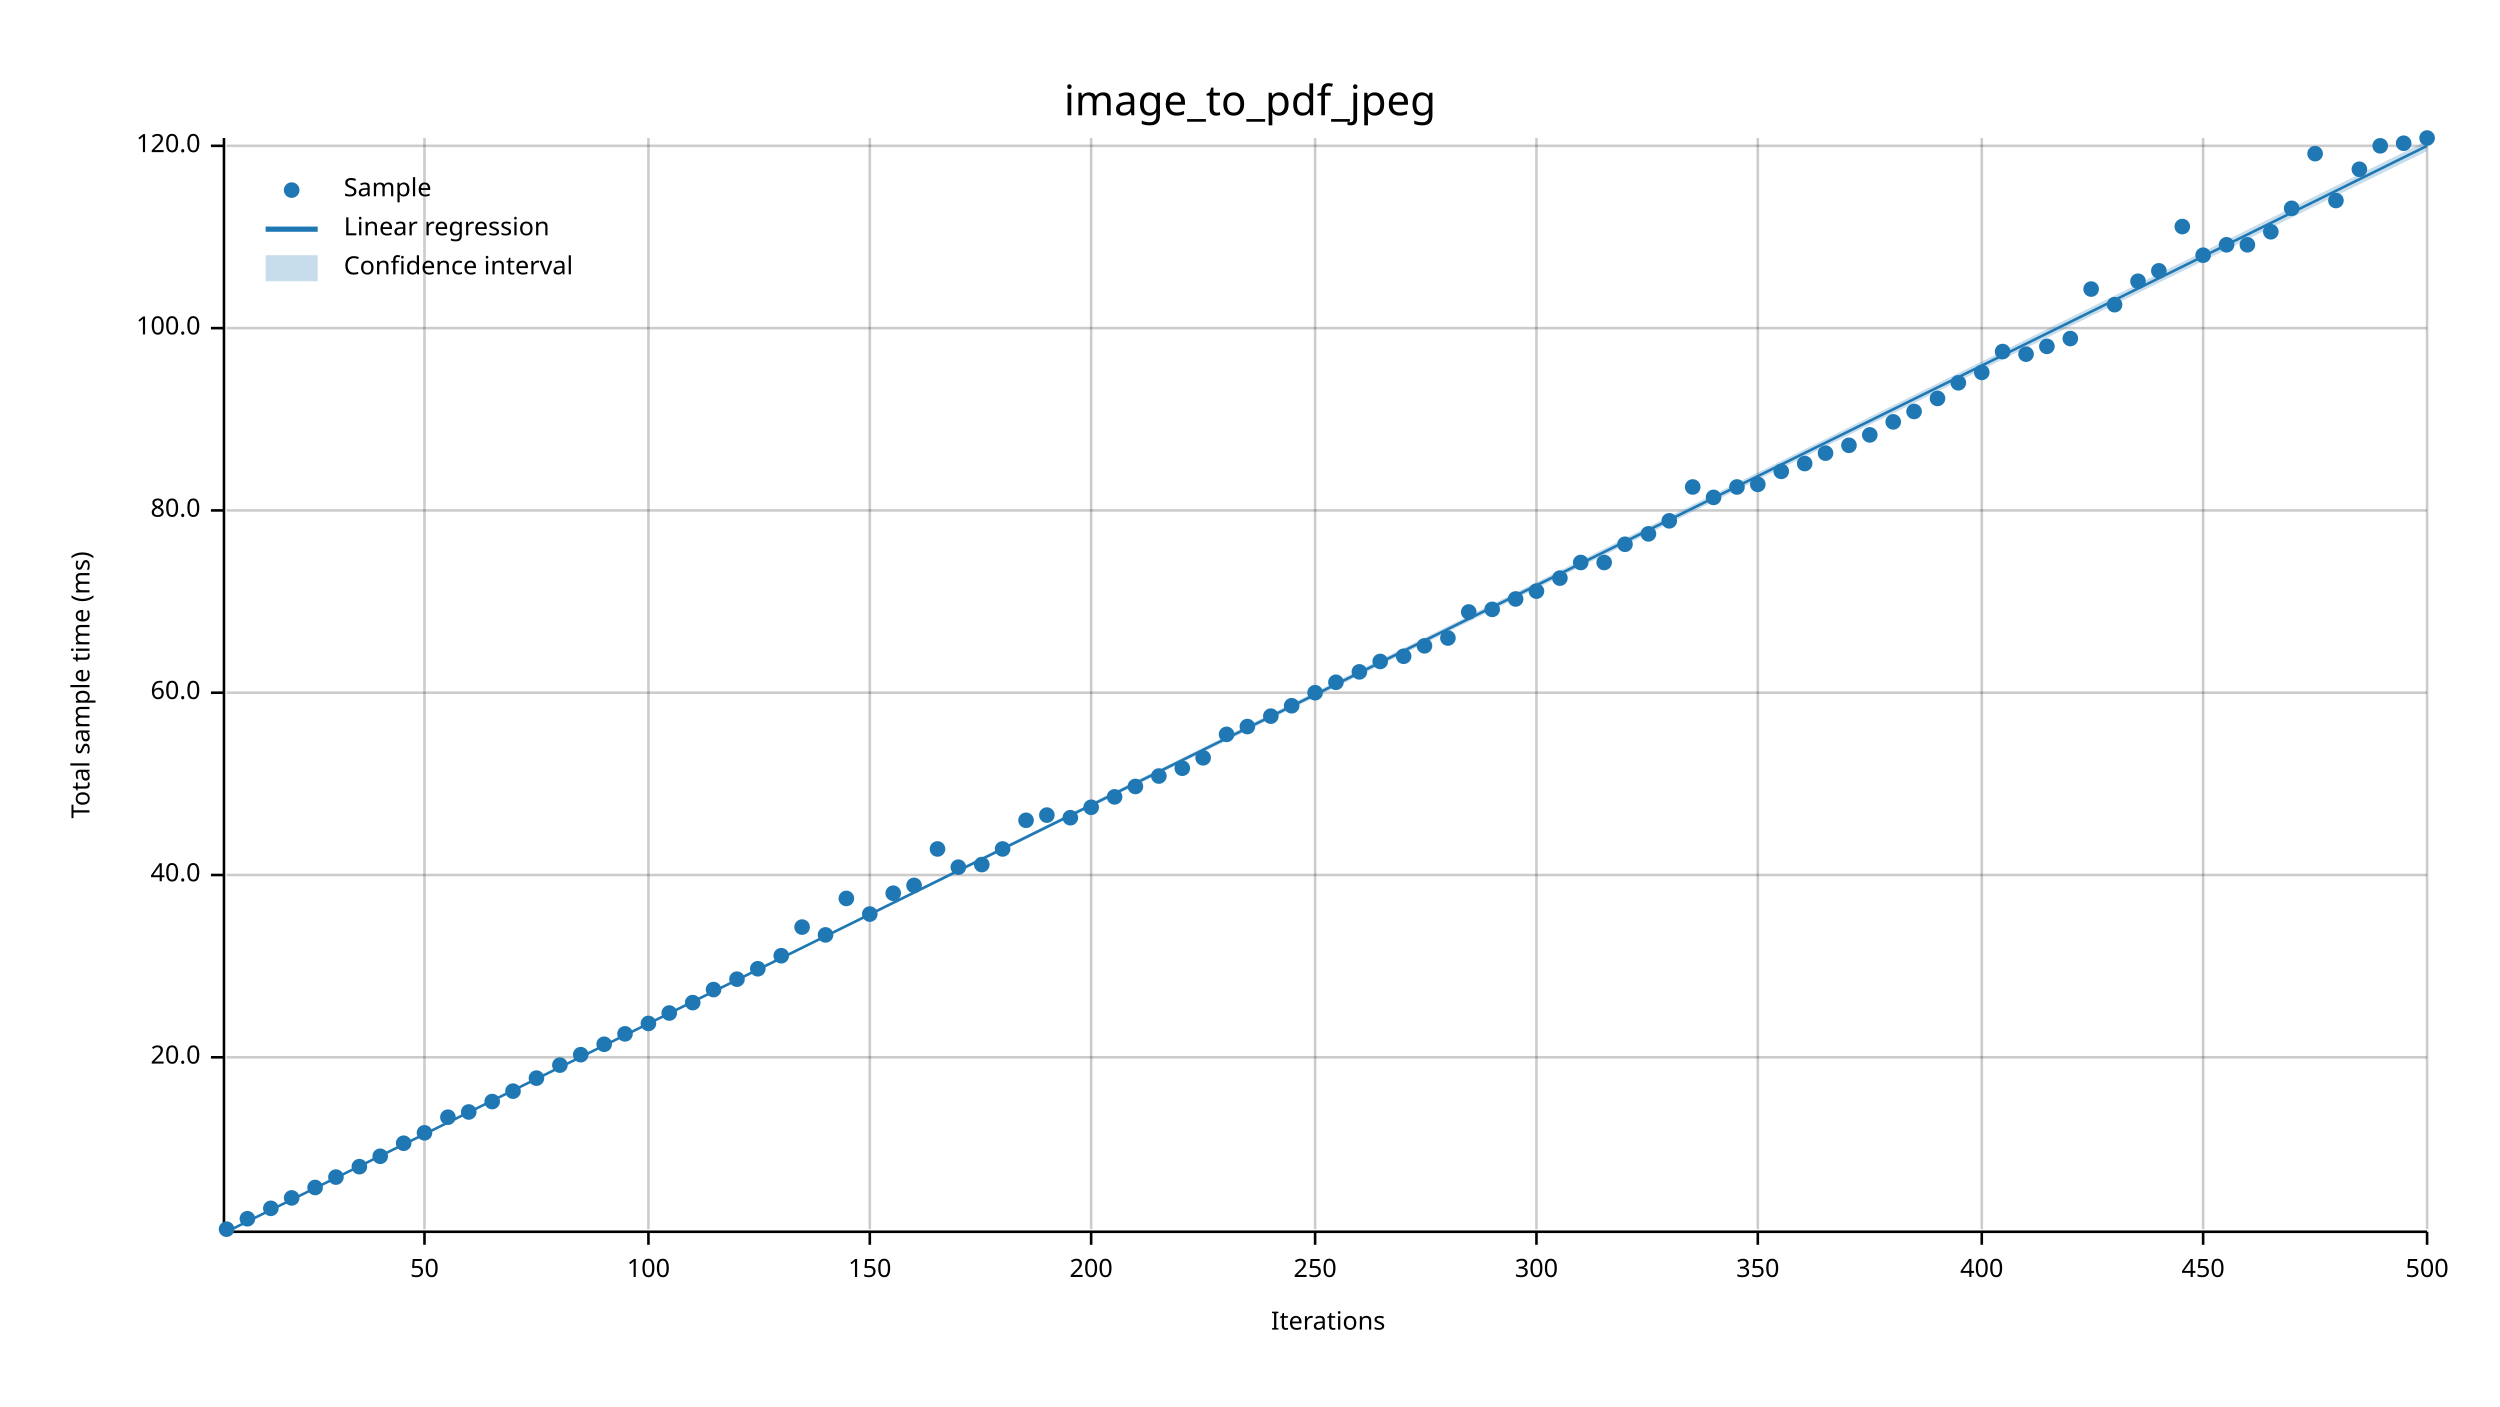
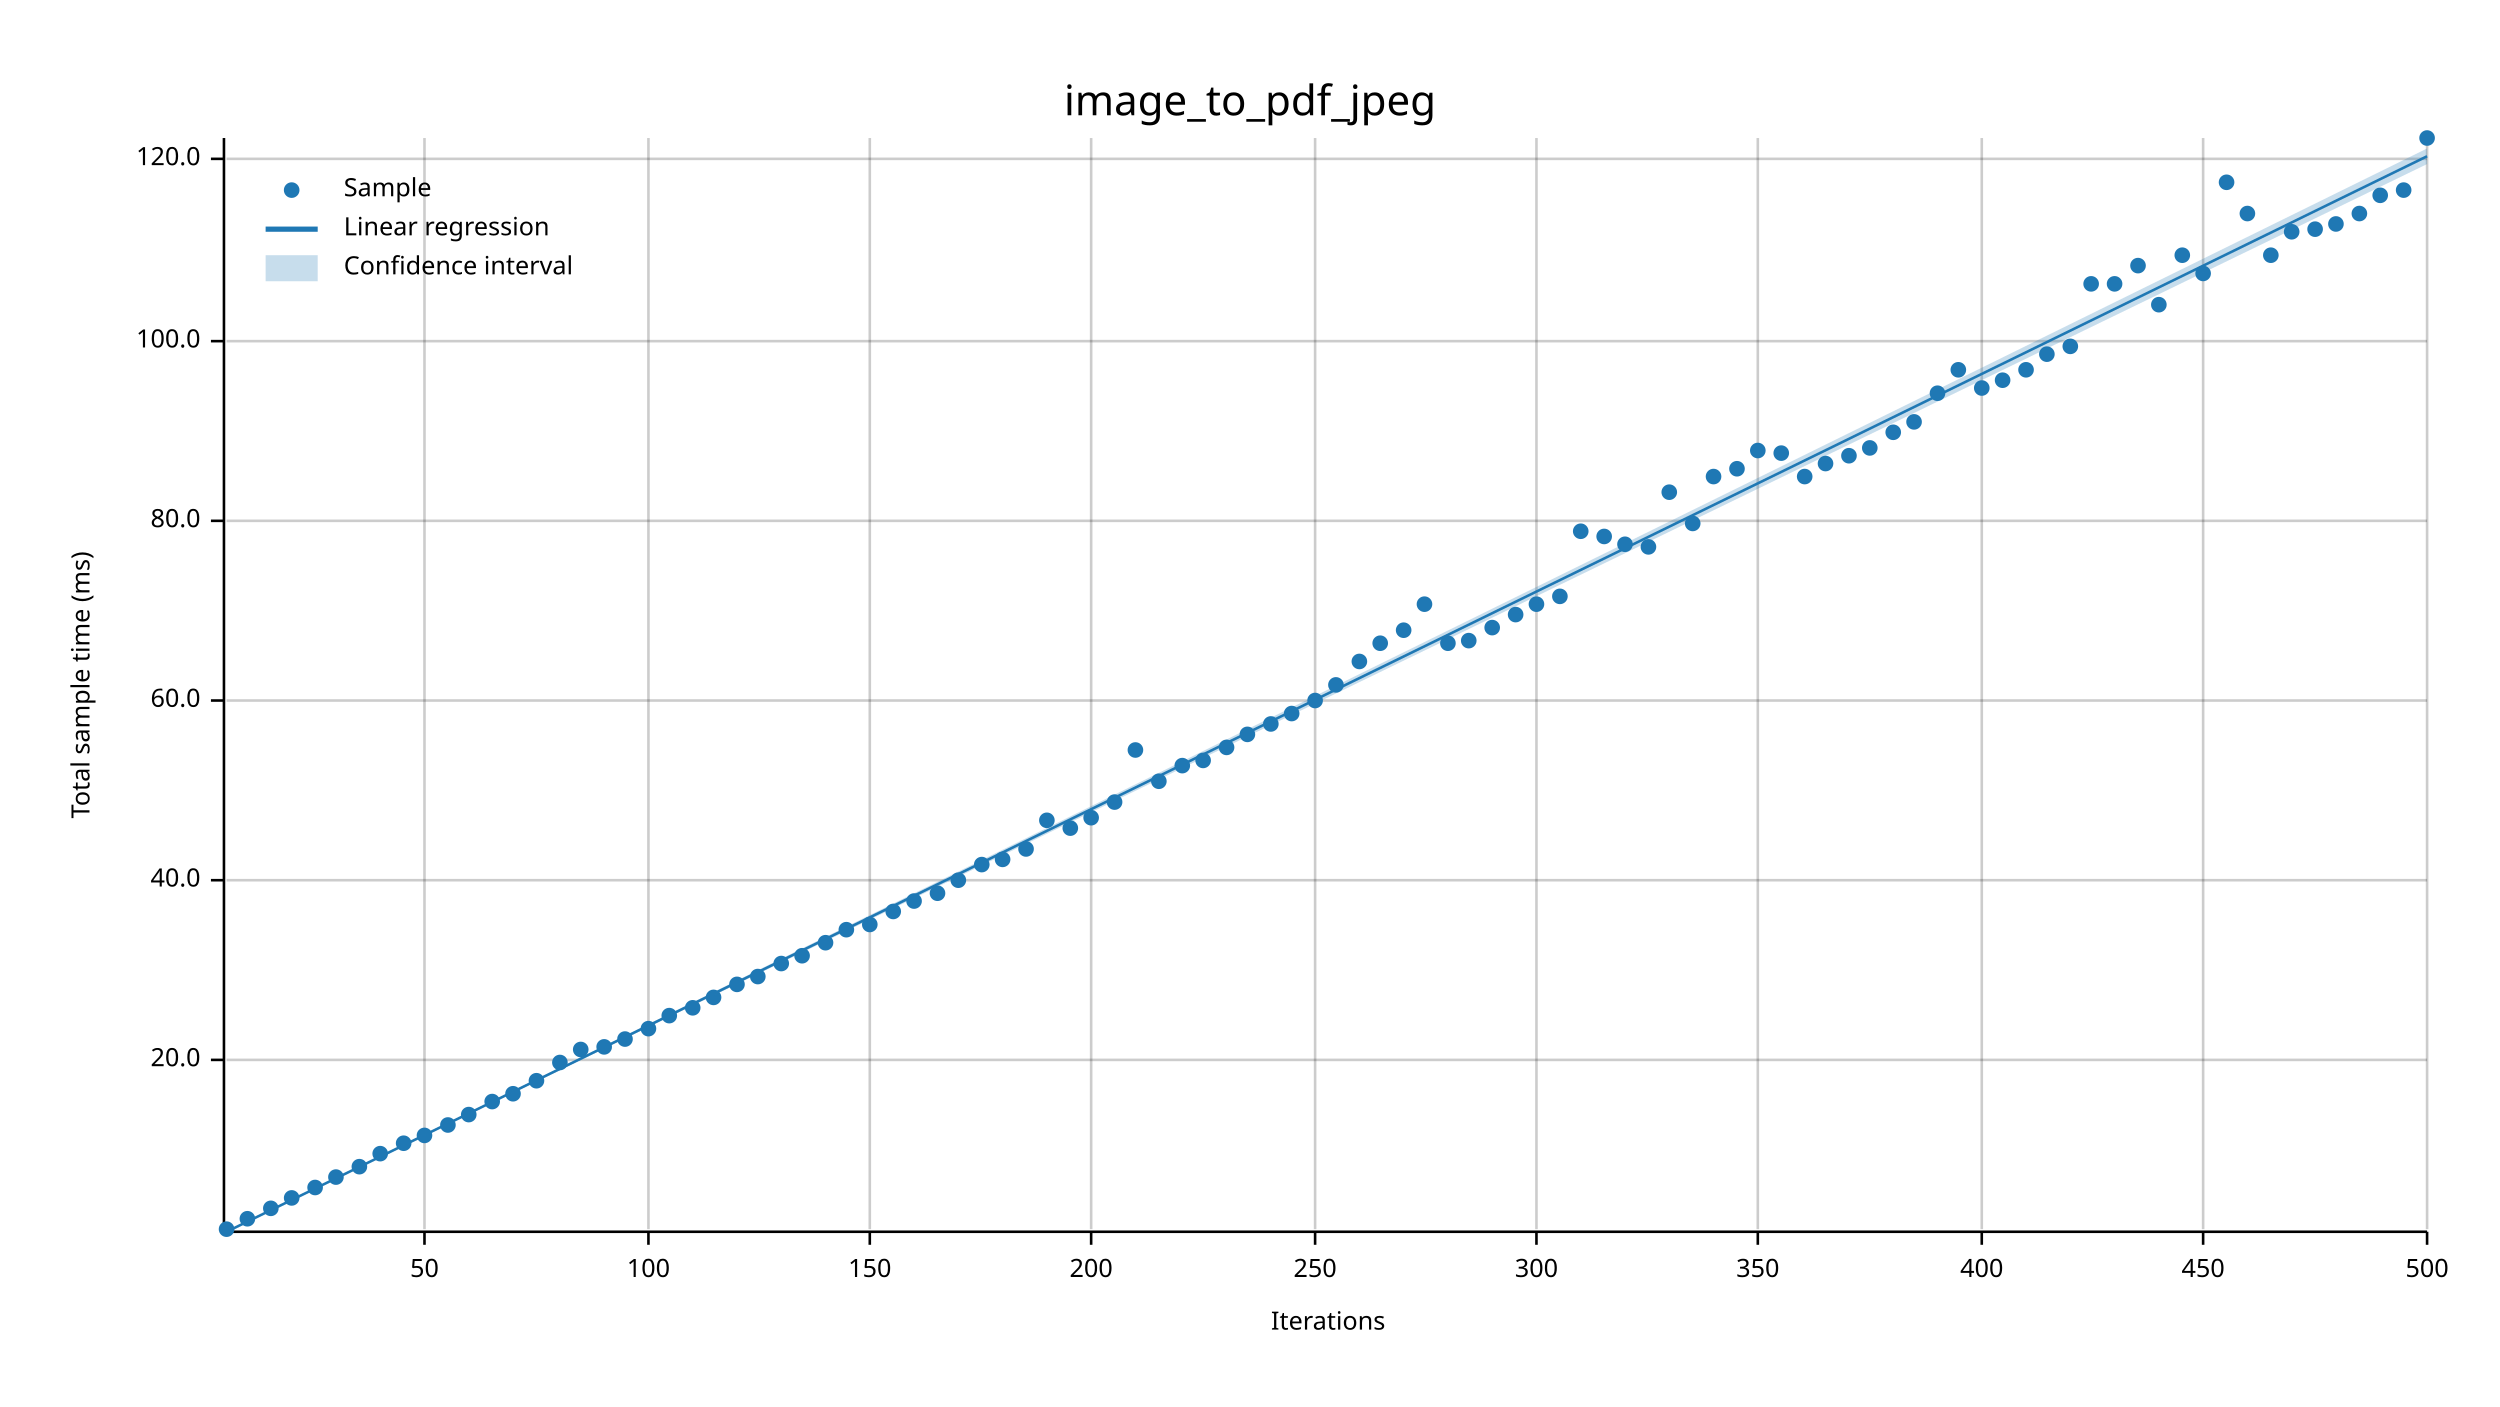
<svg xmlns="http://www.w3.org/2000/svg" width="960" height="540" viewBox="0 0 960 540">
  <text x="480" y="32" dy="0.76em" text-anchor="middle" font-family="sans-serif" font-size="16.129" opacity="1" fill="#000000">
image_to_pdf_jpeg
</text>
  <text x="27" y="263" dy="0.76em" text-anchor="middle" font-family="sans-serif" font-size="9.677" opacity="1" fill="#000000" transform="rotate(270, 27, 263)">
Total sample time (ms)
</text>
  <text x="510" y="513" dy="-0.5ex" text-anchor="middle" font-family="sans-serif" font-size="9.677" opacity="1" fill="#000000">
Iterations
</text>
  <line opacity="0.2" stroke="#000000" stroke-width="1" x1="163" y1="472" x2="163" y2="53" />
  <line opacity="0.2" stroke="#000000" stroke-width="1" x1="249" y1="472" x2="249" y2="53" />
  <line opacity="0.2" stroke="#000000" stroke-width="1" x1="334" y1="472" x2="334" y2="53" />
  <line opacity="0.2" stroke="#000000" stroke-width="1" x1="419" y1="472" x2="419" y2="53" />
  <line opacity="0.2" stroke="#000000" stroke-width="1" x1="505" y1="472" x2="505" y2="53" />
  <line opacity="0.2" stroke="#000000" stroke-width="1" x1="590" y1="472" x2="590" y2="53" />
  <line opacity="0.2" stroke="#000000" stroke-width="1" x1="675" y1="472" x2="675" y2="53" />
  <line opacity="0.2" stroke="#000000" stroke-width="1" x1="761" y1="472" x2="761" y2="53" />
  <line opacity="0.2" stroke="#000000" stroke-width="1" x1="846" y1="472" x2="846" y2="53" />
  <line opacity="0.2" stroke="#000000" stroke-width="1" x1="932" y1="472" x2="932" y2="53" />
-   <line opacity="0.2" stroke="#000000" stroke-width="1" x1="87" y1="406" x2="932" y2="406" />
-   <line opacity="0.2" stroke="#000000" stroke-width="1" x1="87" y1="336" x2="932" y2="336" />
-   <line opacity="0.2" stroke="#000000" stroke-width="1" x1="87" y1="266" x2="932" y2="266" />
-   <line opacity="0.2" stroke="#000000" stroke-width="1" x1="87" y1="196" x2="932" y2="196" />
-   <line opacity="0.2" stroke="#000000" stroke-width="1" x1="87" y1="126" x2="932" y2="126" />
-   <line opacity="0.2" stroke="#000000" stroke-width="1" x1="87" y1="56" x2="932" y2="56" />
+   <line opacity="0.2" stroke="#000000" stroke-width="1" x1="87" y1="407" x2="932" y2="407" />
+   <line opacity="0.2" stroke="#000000" stroke-width="1" x1="87" y1="338" x2="932" y2="338" />
+   <line opacity="0.2" stroke="#000000" stroke-width="1" x1="87" y1="269" x2="932" y2="269" />
+   <line opacity="0.2" stroke="#000000" stroke-width="1" x1="87" y1="200" x2="932" y2="200" />
+   <line opacity="0.2" stroke="#000000" stroke-width="1" x1="87" y1="131" x2="932" y2="131" />
+   <line opacity="0.2" stroke="#000000" stroke-width="1" x1="87" y1="61" x2="932" y2="61" />
  <polyline fill="none" opacity="1" stroke="#000000" stroke-width="1" points="86,53 86,472 " />
-   <text x="77" y="406" dy="0.5ex" text-anchor="end" font-family="sans-serif" font-size="9.677" opacity="1" fill="#000000">
+   <text x="77" y="407" dy="0.5ex" text-anchor="end" font-family="sans-serif" font-size="9.677" opacity="1" fill="#000000">
20.0
</text>
-   <polyline fill="none" opacity="1" stroke="#000000" stroke-width="1" points="81,406 86,406 " />
-   <text x="77" y="336" dy="0.5ex" text-anchor="end" font-family="sans-serif" font-size="9.677" opacity="1" fill="#000000">
+   <polyline fill="none" opacity="1" stroke="#000000" stroke-width="1" points="81,407 86,407 " />
+   <text x="77" y="338" dy="0.5ex" text-anchor="end" font-family="sans-serif" font-size="9.677" opacity="1" fill="#000000">
40.0
</text>
-   <polyline fill="none" opacity="1" stroke="#000000" stroke-width="1" points="81,336 86,336 " />
-   <text x="77" y="266" dy="0.5ex" text-anchor="end" font-family="sans-serif" font-size="9.677" opacity="1" fill="#000000">
+   <polyline fill="none" opacity="1" stroke="#000000" stroke-width="1" points="81,338 86,338 " />
+   <text x="77" y="269" dy="0.5ex" text-anchor="end" font-family="sans-serif" font-size="9.677" opacity="1" fill="#000000">
60.0
</text>
-   <polyline fill="none" opacity="1" stroke="#000000" stroke-width="1" points="81,266 86,266 " />
-   <text x="77" y="196" dy="0.5ex" text-anchor="end" font-family="sans-serif" font-size="9.677" opacity="1" fill="#000000">
+   <polyline fill="none" opacity="1" stroke="#000000" stroke-width="1" points="81,269 86,269 " />
+   <text x="77" y="200" dy="0.5ex" text-anchor="end" font-family="sans-serif" font-size="9.677" opacity="1" fill="#000000">
80.0
</text>
-   <polyline fill="none" opacity="1" stroke="#000000" stroke-width="1" points="81,196 86,196 " />
-   <text x="77" y="126" dy="0.5ex" text-anchor="end" font-family="sans-serif" font-size="9.677" opacity="1" fill="#000000">
+   <polyline fill="none" opacity="1" stroke="#000000" stroke-width="1" points="81,200 86,200 " />
+   <text x="77" y="131" dy="0.5ex" text-anchor="end" font-family="sans-serif" font-size="9.677" opacity="1" fill="#000000">
100.0
</text>
-   <polyline fill="none" opacity="1" stroke="#000000" stroke-width="1" points="81,126 86,126 " />
-   <text x="77" y="56" dy="0.5ex" text-anchor="end" font-family="sans-serif" font-size="9.677" opacity="1" fill="#000000">
+   <polyline fill="none" opacity="1" stroke="#000000" stroke-width="1" points="81,131 86,131 " />
+   <text x="77" y="61" dy="0.5ex" text-anchor="end" font-family="sans-serif" font-size="9.677" opacity="1" fill="#000000">
120.0
</text>
-   <polyline fill="none" opacity="1" stroke="#000000" stroke-width="1" points="81,56 86,56 " />
+   <polyline fill="none" opacity="1" stroke="#000000" stroke-width="1" points="81,61 86,61 " />
  <polyline fill="none" opacity="1" stroke="#000000" stroke-width="1" points="87,473 932,473 " />
  <text x="163" y="483" dy="0.76em" text-anchor="middle" font-family="sans-serif" font-size="9.677" opacity="1" fill="#000000">
50
</text>
  <polyline fill="none" opacity="1" stroke="#000000" stroke-width="1" points="163,473 163,478 " />
  <text x="249" y="483" dy="0.76em" text-anchor="middle" font-family="sans-serif" font-size="9.677" opacity="1" fill="#000000">
100
</text>
  <polyline fill="none" opacity="1" stroke="#000000" stroke-width="1" points="249,473 249,478 " />
  <text x="334" y="483" dy="0.76em" text-anchor="middle" font-family="sans-serif" font-size="9.677" opacity="1" fill="#000000">
150
</text>
  <polyline fill="none" opacity="1" stroke="#000000" stroke-width="1" points="334,473 334,478 " />
  <text x="419" y="483" dy="0.76em" text-anchor="middle" font-family="sans-serif" font-size="9.677" opacity="1" fill="#000000">
200
</text>
  <polyline fill="none" opacity="1" stroke="#000000" stroke-width="1" points="419,473 419,478 " />
  <text x="505" y="483" dy="0.76em" text-anchor="middle" font-family="sans-serif" font-size="9.677" opacity="1" fill="#000000">
250
</text>
  <polyline fill="none" opacity="1" stroke="#000000" stroke-width="1" points="505,473 505,478 " />
  <text x="590" y="483" dy="0.76em" text-anchor="middle" font-family="sans-serif" font-size="9.677" opacity="1" fill="#000000">
300
</text>
  <polyline fill="none" opacity="1" stroke="#000000" stroke-width="1" points="590,473 590,478 " />
  <text x="675" y="483" dy="0.76em" text-anchor="middle" font-family="sans-serif" font-size="9.677" opacity="1" fill="#000000">
350
</text>
  <polyline fill="none" opacity="1" stroke="#000000" stroke-width="1" points="675,473 675,478 " />
  <text x="761" y="483" dy="0.76em" text-anchor="middle" font-family="sans-serif" font-size="9.677" opacity="1" fill="#000000">
400
</text>
  <polyline fill="none" opacity="1" stroke="#000000" stroke-width="1" points="761,473 761,478 " />
  <text x="846" y="483" dy="0.76em" text-anchor="middle" font-family="sans-serif" font-size="9.677" opacity="1" fill="#000000">
450
</text>
  <polyline fill="none" opacity="1" stroke="#000000" stroke-width="1" points="846,473 846,478 " />
  <text x="932" y="483" dy="0.76em" text-anchor="middle" font-family="sans-serif" font-size="9.677" opacity="1" fill="#000000">
500
</text>
  <polyline fill="none" opacity="1" stroke="#000000" stroke-width="1" points="932,473 932,478 " />
  <circle cx="87" cy="472" r="3" opacity="1" fill="#1F78B4" stroke="none" stroke-width="1" />
  <circle cx="95" cy="468" r="3" opacity="1" fill="#1F78B4" stroke="none" stroke-width="1" />
  <circle cx="104" cy="464" r="3" opacity="1" fill="#1F78B4" stroke="none" stroke-width="1" />
  <circle cx="112" cy="460" r="3" opacity="1" fill="#1F78B4" stroke="none" stroke-width="1" />
  <circle cx="121" cy="456" r="3" opacity="1" fill="#1F78B4" stroke="none" stroke-width="1" />
  <circle cx="129" cy="452" r="3" opacity="1" fill="#1F78B4" stroke="none" stroke-width="1" />
  <circle cx="138" cy="448" r="3" opacity="1" fill="#1F78B4" stroke="none" stroke-width="1" />
-   <circle cx="146" cy="444" r="3" opacity="1" fill="#1F78B4" stroke="none" stroke-width="1" />
+   <circle cx="146" cy="443" r="3" opacity="1" fill="#1F78B4" stroke="none" stroke-width="1" />
  <circle cx="155" cy="439" r="3" opacity="1" fill="#1F78B4" stroke="none" stroke-width="1" />
-   <circle cx="163" cy="435" r="3" opacity="1" fill="#1F78B4" stroke="none" stroke-width="1" />
-   <circle cx="172" cy="429" r="3" opacity="1" fill="#1F78B4" stroke="none" stroke-width="1" />
-   <circle cx="180" cy="427" r="3" opacity="1" fill="#1F78B4" stroke="none" stroke-width="1" />
+   <circle cx="163" cy="436" r="3" opacity="1" fill="#1F78B4" stroke="none" stroke-width="1" />
+   <circle cx="172" cy="432" r="3" opacity="1" fill="#1F78B4" stroke="none" stroke-width="1" />
+   <circle cx="180" cy="428" r="3" opacity="1" fill="#1F78B4" stroke="none" stroke-width="1" />
  <circle cx="189" cy="423" r="3" opacity="1" fill="#1F78B4" stroke="none" stroke-width="1" />
-   <circle cx="197" cy="419" r="3" opacity="1" fill="#1F78B4" stroke="none" stroke-width="1" />
-   <circle cx="206" cy="414" r="3" opacity="1" fill="#1F78B4" stroke="none" stroke-width="1" />
-   <circle cx="215" cy="409" r="3" opacity="1" fill="#1F78B4" stroke="none" stroke-width="1" />
-   <circle cx="223" cy="405" r="3" opacity="1" fill="#1F78B4" stroke="none" stroke-width="1" />
-   <circle cx="232" cy="401" r="3" opacity="1" fill="#1F78B4" stroke="none" stroke-width="1" />
-   <circle cx="240" cy="397" r="3" opacity="1" fill="#1F78B4" stroke="none" stroke-width="1" />
-   <circle cx="249" cy="393" r="3" opacity="1" fill="#1F78B4" stroke="none" stroke-width="1" />
-   <circle cx="257" cy="389" r="3" opacity="1" fill="#1F78B4" stroke="none" stroke-width="1" />
-   <circle cx="266" cy="385" r="3" opacity="1" fill="#1F78B4" stroke="none" stroke-width="1" />
-   <circle cx="274" cy="380" r="3" opacity="1" fill="#1F78B4" stroke="none" stroke-width="1" />
-   <circle cx="283" cy="376" r="3" opacity="1" fill="#1F78B4" stroke="none" stroke-width="1" />
-   <circle cx="291" cy="372" r="3" opacity="1" fill="#1F78B4" stroke="none" stroke-width="1" />
-   <circle cx="300" cy="367" r="3" opacity="1" fill="#1F78B4" stroke="none" stroke-width="1" />
-   <circle cx="308" cy="356" r="3" opacity="1" fill="#1F78B4" stroke="none" stroke-width="1" />
-   <circle cx="317" cy="359" r="3" opacity="1" fill="#1F78B4" stroke="none" stroke-width="1" />
-   <circle cx="325" cy="345" r="3" opacity="1" fill="#1F78B4" stroke="none" stroke-width="1" />
-   <circle cx="334" cy="351" r="3" opacity="1" fill="#1F78B4" stroke="none" stroke-width="1" />
-   <circle cx="343" cy="343" r="3" opacity="1" fill="#1F78B4" stroke="none" stroke-width="1" />
-   <circle cx="351" cy="340" r="3" opacity="1" fill="#1F78B4" stroke="none" stroke-width="1" />
-   <circle cx="360" cy="326" r="3" opacity="1" fill="#1F78B4" stroke="none" stroke-width="1" />
-   <circle cx="368" cy="333" r="3" opacity="1" fill="#1F78B4" stroke="none" stroke-width="1" />
+   <circle cx="197" cy="420" r="3" opacity="1" fill="#1F78B4" stroke="none" stroke-width="1" />
+   <circle cx="206" cy="415" r="3" opacity="1" fill="#1F78B4" stroke="none" stroke-width="1" />
+   <circle cx="215" cy="408" r="3" opacity="1" fill="#1F78B4" stroke="none" stroke-width="1" />
+   <circle cx="223" cy="403" r="3" opacity="1" fill="#1F78B4" stroke="none" stroke-width="1" />
+   <circle cx="232" cy="402" r="3" opacity="1" fill="#1F78B4" stroke="none" stroke-width="1" />
+   <circle cx="240" cy="399" r="3" opacity="1" fill="#1F78B4" stroke="none" stroke-width="1" />
+   <circle cx="249" cy="395" r="3" opacity="1" fill="#1F78B4" stroke="none" stroke-width="1" />
+   <circle cx="257" cy="390" r="3" opacity="1" fill="#1F78B4" stroke="none" stroke-width="1" />
+   <circle cx="266" cy="387" r="3" opacity="1" fill="#1F78B4" stroke="none" stroke-width="1" />
+   <circle cx="274" cy="383" r="3" opacity="1" fill="#1F78B4" stroke="none" stroke-width="1" />
+   <circle cx="283" cy="378" r="3" opacity="1" fill="#1F78B4" stroke="none" stroke-width="1" />
+   <circle cx="291" cy="375" r="3" opacity="1" fill="#1F78B4" stroke="none" stroke-width="1" />
+   <circle cx="300" cy="370" r="3" opacity="1" fill="#1F78B4" stroke="none" stroke-width="1" />
+   <circle cx="308" cy="367" r="3" opacity="1" fill="#1F78B4" stroke="none" stroke-width="1" />
+   <circle cx="317" cy="362" r="3" opacity="1" fill="#1F78B4" stroke="none" stroke-width="1" />
+   <circle cx="325" cy="357" r="3" opacity="1" fill="#1F78B4" stroke="none" stroke-width="1" />
+   <circle cx="334" cy="355" r="3" opacity="1" fill="#1F78B4" stroke="none" stroke-width="1" />
+   <circle cx="343" cy="350" r="3" opacity="1" fill="#1F78B4" stroke="none" stroke-width="1" />
+   <circle cx="351" cy="346" r="3" opacity="1" fill="#1F78B4" stroke="none" stroke-width="1" />
+   <circle cx="360" cy="343" r="3" opacity="1" fill="#1F78B4" stroke="none" stroke-width="1" />
+   <circle cx="368" cy="338" r="3" opacity="1" fill="#1F78B4" stroke="none" stroke-width="1" />
  <circle cx="377" cy="332" r="3" opacity="1" fill="#1F78B4" stroke="none" stroke-width="1" />
-   <circle cx="385" cy="326" r="3" opacity="1" fill="#1F78B4" stroke="none" stroke-width="1" />
-   <circle cx="394" cy="315" r="3" opacity="1" fill="#1F78B4" stroke="none" stroke-width="1" />
-   <circle cx="402" cy="313" r="3" opacity="1" fill="#1F78B4" stroke="none" stroke-width="1" />
-   <circle cx="411" cy="314" r="3" opacity="1" fill="#1F78B4" stroke="none" stroke-width="1" />
-   <circle cx="419" cy="310" r="3" opacity="1" fill="#1F78B4" stroke="none" stroke-width="1" />
-   <circle cx="428" cy="306" r="3" opacity="1" fill="#1F78B4" stroke="none" stroke-width="1" />
-   <circle cx="436" cy="302" r="3" opacity="1" fill="#1F78B4" stroke="none" stroke-width="1" />
-   <circle cx="445" cy="298" r="3" opacity="1" fill="#1F78B4" stroke="none" stroke-width="1" />
-   <circle cx="454" cy="295" r="3" opacity="1" fill="#1F78B4" stroke="none" stroke-width="1" />
-   <circle cx="462" cy="291" r="3" opacity="1" fill="#1F78B4" stroke="none" stroke-width="1" />
-   <circle cx="471" cy="282" r="3" opacity="1" fill="#1F78B4" stroke="none" stroke-width="1" />
-   <circle cx="479" cy="279" r="3" opacity="1" fill="#1F78B4" stroke="none" stroke-width="1" />
-   <circle cx="488" cy="275" r="3" opacity="1" fill="#1F78B4" stroke="none" stroke-width="1" />
-   <circle cx="496" cy="271" r="3" opacity="1" fill="#1F78B4" stroke="none" stroke-width="1" />
-   <circle cx="505" cy="266" r="3" opacity="1" fill="#1F78B4" stroke="none" stroke-width="1" />
-   <circle cx="513" cy="262" r="3" opacity="1" fill="#1F78B4" stroke="none" stroke-width="1" />
-   <circle cx="522" cy="258" r="3" opacity="1" fill="#1F78B4" stroke="none" stroke-width="1" />
-   <circle cx="530" cy="254" r="3" opacity="1" fill="#1F78B4" stroke="none" stroke-width="1" />
-   <circle cx="539" cy="252" r="3" opacity="1" fill="#1F78B4" stroke="none" stroke-width="1" />
-   <circle cx="547" cy="248" r="3" opacity="1" fill="#1F78B4" stroke="none" stroke-width="1" />
-   <circle cx="556" cy="245" r="3" opacity="1" fill="#1F78B4" stroke="none" stroke-width="1" />
-   <circle cx="564" cy="235" r="3" opacity="1" fill="#1F78B4" stroke="none" stroke-width="1" />
-   <circle cx="573" cy="234" r="3" opacity="1" fill="#1F78B4" stroke="none" stroke-width="1" />
-   <circle cx="582" cy="230" r="3" opacity="1" fill="#1F78B4" stroke="none" stroke-width="1" />
-   <circle cx="590" cy="227" r="3" opacity="1" fill="#1F78B4" stroke="none" stroke-width="1" />
-   <circle cx="599" cy="222" r="3" opacity="1" fill="#1F78B4" stroke="none" stroke-width="1" />
-   <circle cx="607" cy="216" r="3" opacity="1" fill="#1F78B4" stroke="none" stroke-width="1" />
-   <circle cx="616" cy="216" r="3" opacity="1" fill="#1F78B4" stroke="none" stroke-width="1" />
+   <circle cx="385" cy="330" r="3" opacity="1" fill="#1F78B4" stroke="none" stroke-width="1" />
+   <circle cx="394" cy="326" r="3" opacity="1" fill="#1F78B4" stroke="none" stroke-width="1" />
+   <circle cx="402" cy="315" r="3" opacity="1" fill="#1F78B4" stroke="none" stroke-width="1" />
+   <circle cx="411" cy="318" r="3" opacity="1" fill="#1F78B4" stroke="none" stroke-width="1" />
+   <circle cx="419" cy="314" r="3" opacity="1" fill="#1F78B4" stroke="none" stroke-width="1" />
+   <circle cx="428" cy="308" r="3" opacity="1" fill="#1F78B4" stroke="none" stroke-width="1" />
+   <circle cx="436" cy="288" r="3" opacity="1" fill="#1F78B4" stroke="none" stroke-width="1" />
+   <circle cx="445" cy="300" r="3" opacity="1" fill="#1F78B4" stroke="none" stroke-width="1" />
+   <circle cx="454" cy="294" r="3" opacity="1" fill="#1F78B4" stroke="none" stroke-width="1" />
+   <circle cx="462" cy="292" r="3" opacity="1" fill="#1F78B4" stroke="none" stroke-width="1" />
+   <circle cx="471" cy="287" r="3" opacity="1" fill="#1F78B4" stroke="none" stroke-width="1" />
+   <circle cx="479" cy="282" r="3" opacity="1" fill="#1F78B4" stroke="none" stroke-width="1" />
+   <circle cx="488" cy="278" r="3" opacity="1" fill="#1F78B4" stroke="none" stroke-width="1" />
+   <circle cx="496" cy="274" r="3" opacity="1" fill="#1F78B4" stroke="none" stroke-width="1" />
+   <circle cx="505" cy="269" r="3" opacity="1" fill="#1F78B4" stroke="none" stroke-width="1" />
+   <circle cx="513" cy="263" r="3" opacity="1" fill="#1F78B4" stroke="none" stroke-width="1" />
+   <circle cx="522" cy="254" r="3" opacity="1" fill="#1F78B4" stroke="none" stroke-width="1" />
+   <circle cx="530" cy="247" r="3" opacity="1" fill="#1F78B4" stroke="none" stroke-width="1" />
+   <circle cx="539" cy="242" r="3" opacity="1" fill="#1F78B4" stroke="none" stroke-width="1" />
+   <circle cx="547" cy="232" r="3" opacity="1" fill="#1F78B4" stroke="none" stroke-width="1" />
+   <circle cx="556" cy="247" r="3" opacity="1" fill="#1F78B4" stroke="none" stroke-width="1" />
+   <circle cx="564" cy="246" r="3" opacity="1" fill="#1F78B4" stroke="none" stroke-width="1" />
+   <circle cx="573" cy="241" r="3" opacity="1" fill="#1F78B4" stroke="none" stroke-width="1" />
+   <circle cx="582" cy="236" r="3" opacity="1" fill="#1F78B4" stroke="none" stroke-width="1" />
+   <circle cx="590" cy="232" r="3" opacity="1" fill="#1F78B4" stroke="none" stroke-width="1" />
+   <circle cx="599" cy="229" r="3" opacity="1" fill="#1F78B4" stroke="none" stroke-width="1" />
+   <circle cx="607" cy="204" r="3" opacity="1" fill="#1F78B4" stroke="none" stroke-width="1" />
+   <circle cx="616" cy="206" r="3" opacity="1" fill="#1F78B4" stroke="none" stroke-width="1" />
  <circle cx="624" cy="209" r="3" opacity="1" fill="#1F78B4" stroke="none" stroke-width="1" />
-   <circle cx="633" cy="205" r="3" opacity="1" fill="#1F78B4" stroke="none" stroke-width="1" />
-   <circle cx="641" cy="200" r="3" opacity="1" fill="#1F78B4" stroke="none" stroke-width="1" />
-   <circle cx="650" cy="187" r="3" opacity="1" fill="#1F78B4" stroke="none" stroke-width="1" />
-   <circle cx="658" cy="191" r="3" opacity="1" fill="#1F78B4" stroke="none" stroke-width="1" />
-   <circle cx="667" cy="187" r="3" opacity="1" fill="#1F78B4" stroke="none" stroke-width="1" />
-   <circle cx="675" cy="186" r="3" opacity="1" fill="#1F78B4" stroke="none" stroke-width="1" />
-   <circle cx="684" cy="181" r="3" opacity="1" fill="#1F78B4" stroke="none" stroke-width="1" />
-   <circle cx="693" cy="178" r="3" opacity="1" fill="#1F78B4" stroke="none" stroke-width="1" />
-   <circle cx="701" cy="174" r="3" opacity="1" fill="#1F78B4" stroke="none" stroke-width="1" />
-   <circle cx="710" cy="171" r="3" opacity="1" fill="#1F78B4" stroke="none" stroke-width="1" />
-   <circle cx="718" cy="167" r="3" opacity="1" fill="#1F78B4" stroke="none" stroke-width="1" />
-   <circle cx="727" cy="162" r="3" opacity="1" fill="#1F78B4" stroke="none" stroke-width="1" />
-   <circle cx="735" cy="158" r="3" opacity="1" fill="#1F78B4" stroke="none" stroke-width="1" />
-   <circle cx="744" cy="153" r="3" opacity="1" fill="#1F78B4" stroke="none" stroke-width="1" />
-   <circle cx="752" cy="147" r="3" opacity="1" fill="#1F78B4" stroke="none" stroke-width="1" />
-   <circle cx="761" cy="143" r="3" opacity="1" fill="#1F78B4" stroke="none" stroke-width="1" />
-   <circle cx="769" cy="135" r="3" opacity="1" fill="#1F78B4" stroke="none" stroke-width="1" />
-   <circle cx="778" cy="136" r="3" opacity="1" fill="#1F78B4" stroke="none" stroke-width="1" />
-   <circle cx="786" cy="133" r="3" opacity="1" fill="#1F78B4" stroke="none" stroke-width="1" />
-   <circle cx="795" cy="130" r="3" opacity="1" fill="#1F78B4" stroke="none" stroke-width="1" />
-   <circle cx="803" cy="111" r="3" opacity="1" fill="#1F78B4" stroke="none" stroke-width="1" />
-   <circle cx="812" cy="117" r="3" opacity="1" fill="#1F78B4" stroke="none" stroke-width="1" />
-   <circle cx="821" cy="108" r="3" opacity="1" fill="#1F78B4" stroke="none" stroke-width="1" />
-   <circle cx="829" cy="104" r="3" opacity="1" fill="#1F78B4" stroke="none" stroke-width="1" />
-   <circle cx="838" cy="87" r="3" opacity="1" fill="#1F78B4" stroke="none" stroke-width="1" />
-   <circle cx="846" cy="98" r="3" opacity="1" fill="#1F78B4" stroke="none" stroke-width="1" />
-   <circle cx="855" cy="94" r="3" opacity="1" fill="#1F78B4" stroke="none" stroke-width="1" />
-   <circle cx="863" cy="94" r="3" opacity="1" fill="#1F78B4" stroke="none" stroke-width="1" />
-   <circle cx="872" cy="89" r="3" opacity="1" fill="#1F78B4" stroke="none" stroke-width="1" />
-   <circle cx="880" cy="80" r="3" opacity="1" fill="#1F78B4" stroke="none" stroke-width="1" />
-   <circle cx="889" cy="59" r="3" opacity="1" fill="#1F78B4" stroke="none" stroke-width="1" />
-   <circle cx="897" cy="77" r="3" opacity="1" fill="#1F78B4" stroke="none" stroke-width="1" />
-   <circle cx="906" cy="65" r="3" opacity="1" fill="#1F78B4" stroke="none" stroke-width="1" />
-   <circle cx="914" cy="56" r="3" opacity="1" fill="#1F78B4" stroke="none" stroke-width="1" />
-   <circle cx="923" cy="55" r="3" opacity="1" fill="#1F78B4" stroke="none" stroke-width="1" />
+   <circle cx="633" cy="210" r="3" opacity="1" fill="#1F78B4" stroke="none" stroke-width="1" />
+   <circle cx="641" cy="189" r="3" opacity="1" fill="#1F78B4" stroke="none" stroke-width="1" />
+   <circle cx="650" cy="201" r="3" opacity="1" fill="#1F78B4" stroke="none" stroke-width="1" />
+   <circle cx="658" cy="183" r="3" opacity="1" fill="#1F78B4" stroke="none" stroke-width="1" />
+   <circle cx="667" cy="180" r="3" opacity="1" fill="#1F78B4" stroke="none" stroke-width="1" />
+   <circle cx="675" cy="173" r="3" opacity="1" fill="#1F78B4" stroke="none" stroke-width="1" />
+   <circle cx="684" cy="174" r="3" opacity="1" fill="#1F78B4" stroke="none" stroke-width="1" />
+   <circle cx="693" cy="183" r="3" opacity="1" fill="#1F78B4" stroke="none" stroke-width="1" />
+   <circle cx="701" cy="178" r="3" opacity="1" fill="#1F78B4" stroke="none" stroke-width="1" />
+   <circle cx="710" cy="175" r="3" opacity="1" fill="#1F78B4" stroke="none" stroke-width="1" />
+   <circle cx="718" cy="172" r="3" opacity="1" fill="#1F78B4" stroke="none" stroke-width="1" />
+   <circle cx="727" cy="166" r="3" opacity="1" fill="#1F78B4" stroke="none" stroke-width="1" />
+   <circle cx="735" cy="162" r="3" opacity="1" fill="#1F78B4" stroke="none" stroke-width="1" />
+   <circle cx="744" cy="151" r="3" opacity="1" fill="#1F78B4" stroke="none" stroke-width="1" />
+   <circle cx="752" cy="142" r="3" opacity="1" fill="#1F78B4" stroke="none" stroke-width="1" />
+   <circle cx="761" cy="149" r="3" opacity="1" fill="#1F78B4" stroke="none" stroke-width="1" />
+   <circle cx="769" cy="146" r="3" opacity="1" fill="#1F78B4" stroke="none" stroke-width="1" />
+   <circle cx="778" cy="142" r="3" opacity="1" fill="#1F78B4" stroke="none" stroke-width="1" />
+   <circle cx="786" cy="136" r="3" opacity="1" fill="#1F78B4" stroke="none" stroke-width="1" />
+   <circle cx="795" cy="133" r="3" opacity="1" fill="#1F78B4" stroke="none" stroke-width="1" />
+   <circle cx="803" cy="109" r="3" opacity="1" fill="#1F78B4" stroke="none" stroke-width="1" />
+   <circle cx="812" cy="109" r="3" opacity="1" fill="#1F78B4" stroke="none" stroke-width="1" />
+   <circle cx="821" cy="102" r="3" opacity="1" fill="#1F78B4" stroke="none" stroke-width="1" />
+   <circle cx="829" cy="117" r="3" opacity="1" fill="#1F78B4" stroke="none" stroke-width="1" />
+   <circle cx="838" cy="98" r="3" opacity="1" fill="#1F78B4" stroke="none" stroke-width="1" />
+   <circle cx="846" cy="105" r="3" opacity="1" fill="#1F78B4" stroke="none" stroke-width="1" />
+   <circle cx="855" cy="70" r="3" opacity="1" fill="#1F78B4" stroke="none" stroke-width="1" />
+   <circle cx="863" cy="82" r="3" opacity="1" fill="#1F78B4" stroke="none" stroke-width="1" />
+   <circle cx="872" cy="98" r="3" opacity="1" fill="#1F78B4" stroke="none" stroke-width="1" />
+   <circle cx="880" cy="89" r="3" opacity="1" fill="#1F78B4" stroke="none" stroke-width="1" />
+   <circle cx="889" cy="88" r="3" opacity="1" fill="#1F78B4" stroke="none" stroke-width="1" />
+   <circle cx="897" cy="86" r="3" opacity="1" fill="#1F78B4" stroke="none" stroke-width="1" />
+   <circle cx="906" cy="82" r="3" opacity="1" fill="#1F78B4" stroke="none" stroke-width="1" />
+   <circle cx="914" cy="75" r="3" opacity="1" fill="#1F78B4" stroke="none" stroke-width="1" />
+   <circle cx="923" cy="73" r="3" opacity="1" fill="#1F78B4" stroke="none" stroke-width="1" />
  <circle cx="932" cy="53" r="3" opacity="1" fill="#1F78B4" stroke="none" stroke-width="1" />
-   <polyline fill="none" opacity="1" stroke="#1F78B4" stroke-width="1" points="87,473 932,56 " />
-   <polygon opacity="0.25" fill="#1F78B4" points="87,473 932,58 932,54 " />
+   <polyline fill="none" opacity="1" stroke="#1F78B4" stroke-width="1" points="87,473 932,60 " />
+   <polygon opacity="0.25" fill="#1F78B4" points="87,473 932,63 932,57 " />
  <text x="132" y="68" dy="0.76em" text-anchor="start" font-family="sans-serif" font-size="9.677" opacity="1" fill="#000000">
Sample
</text>
  <text x="132" y="83" dy="0.76em" text-anchor="start" font-family="sans-serif" font-size="9.677" opacity="1" fill="#000000">
Linear regression
</text>
  <text x="132" y="98" dy="0.76em" text-anchor="start" font-family="sans-serif" font-size="9.677" opacity="1" fill="#000000">
Confidence interval
</text>
  <circle cx="112" cy="73" r="3" opacity="1" fill="#1F78B4" stroke="none" stroke-width="1" />
  <polyline fill="none" opacity="1" stroke="#1F78B4" stroke-width="2" points="102,88 122,88 " />
  <rect x="102" y="98" width="20" height="10" opacity="0.25" fill="#1F78B4" stroke="none" />
</svg>
